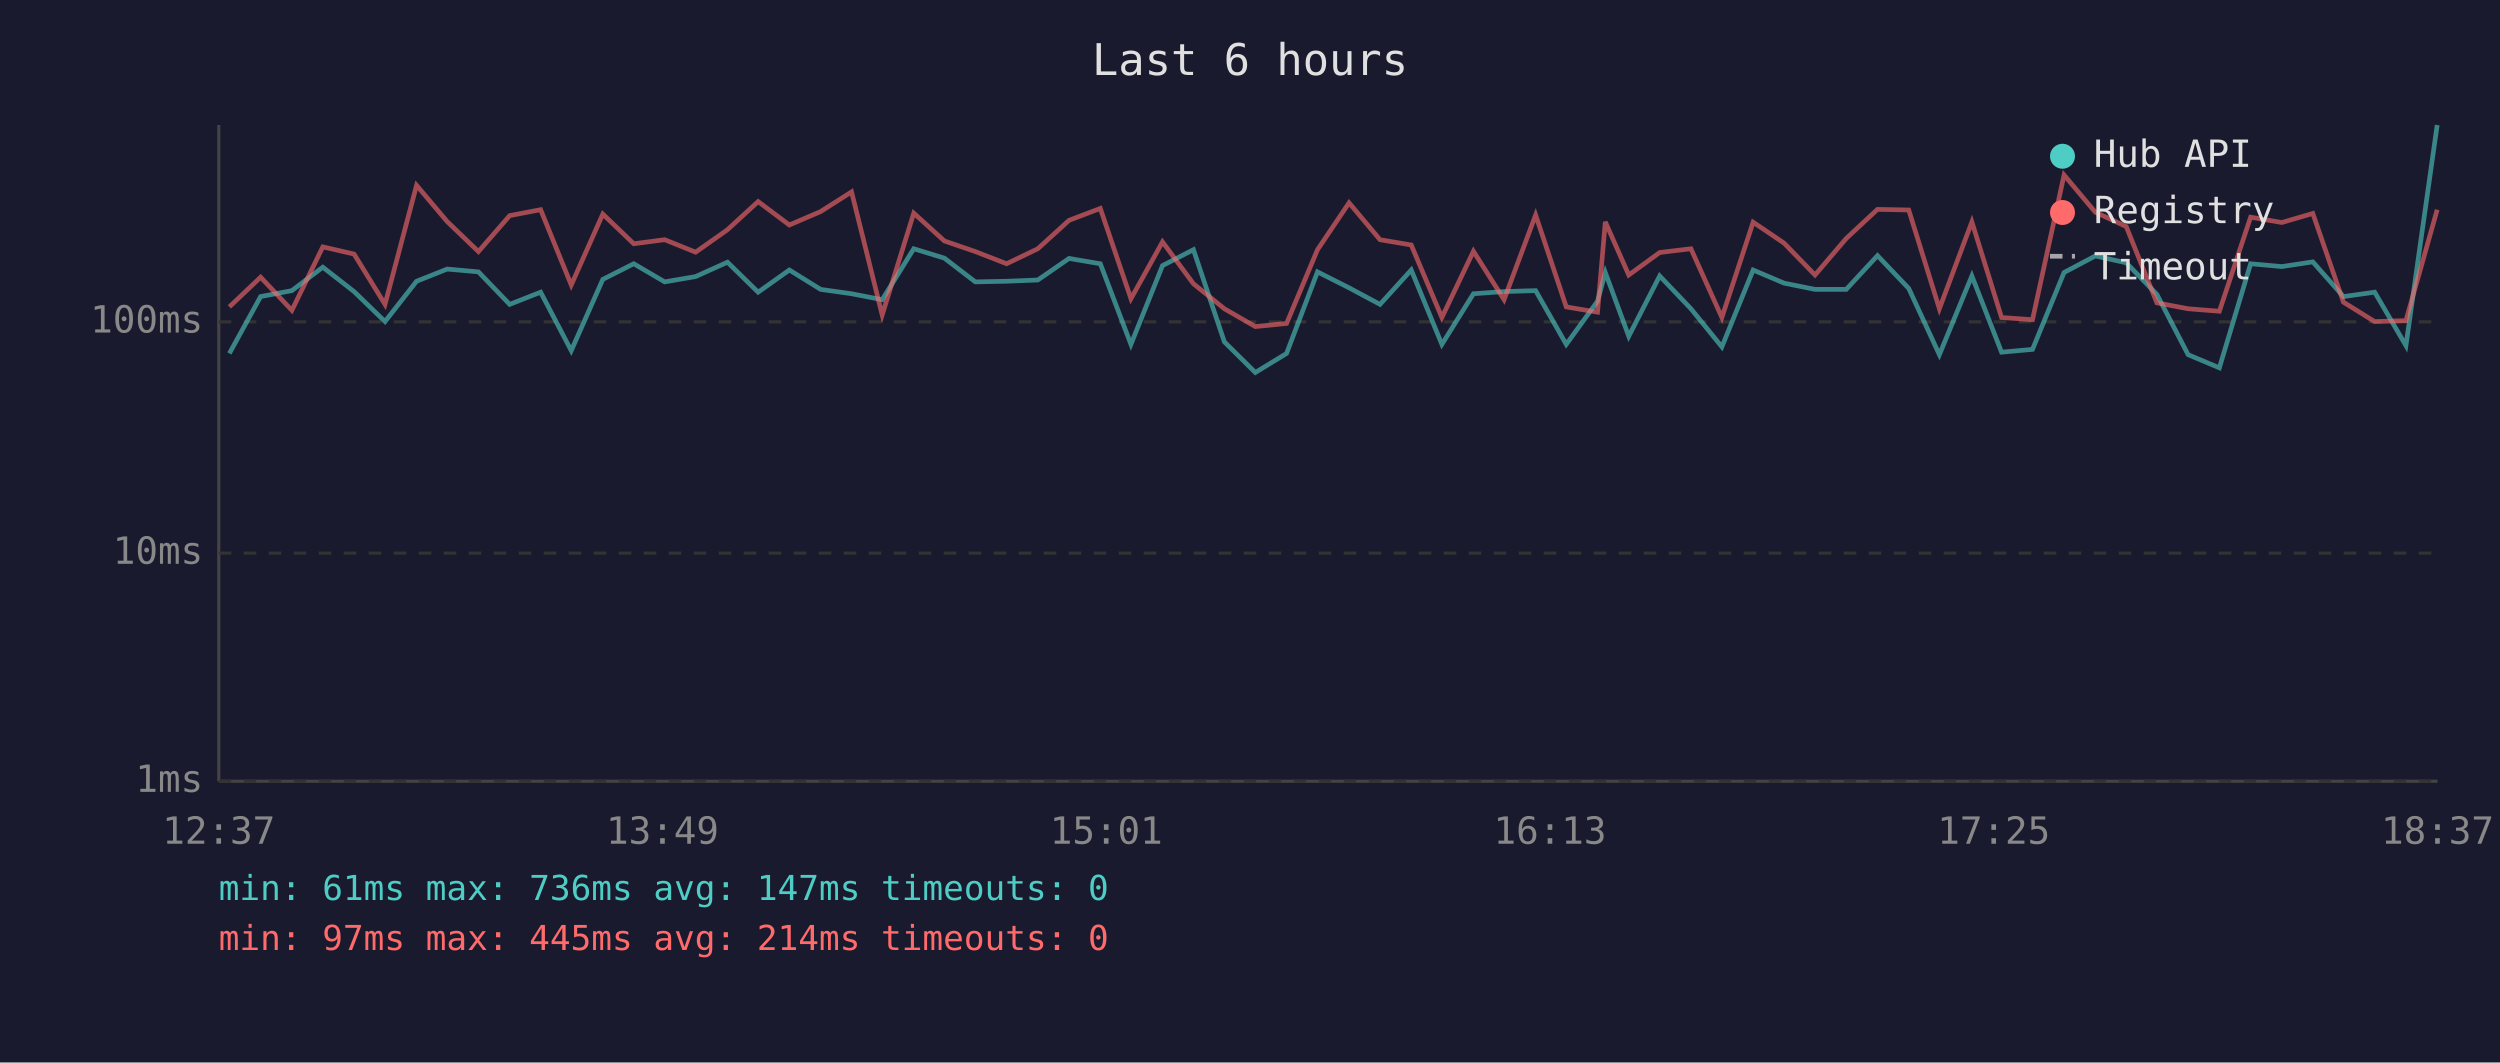
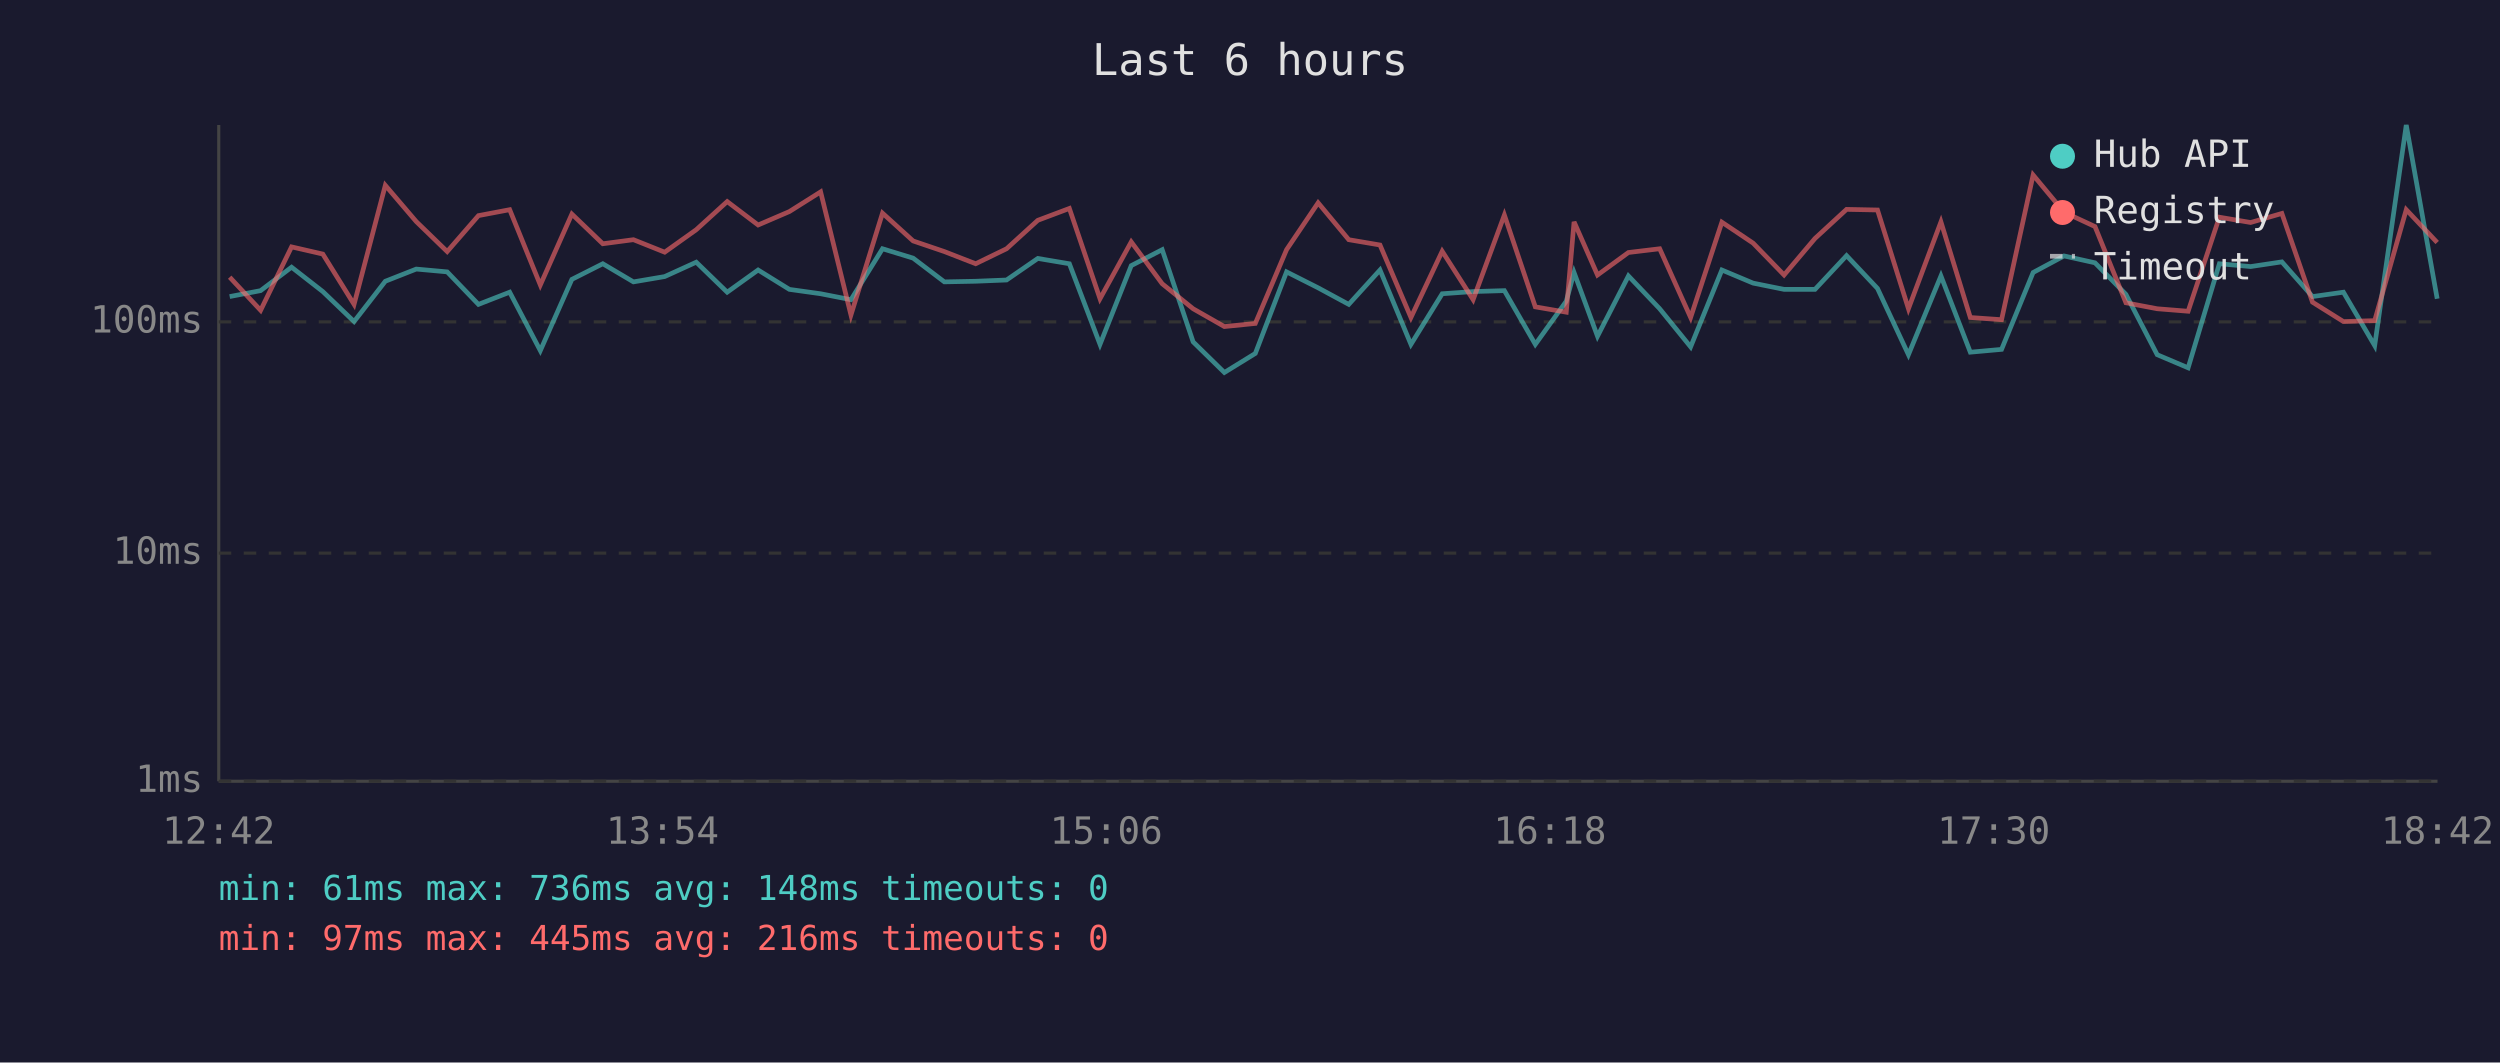
<svg xmlns="http://www.w3.org/2000/svg" viewBox="0 0 800 340" font-family="monospace" font-size="12">
  <rect width="800" height="340" fill="#1a1a2e" />
  <text x="400" y="24" fill="#e0e0e0" font-size="14" text-anchor="middle">Last 6 hours</text>
  <line x1="70" y1="40" x2="70" y2="250" stroke="#444" stroke-width="1" />
  <line x1="70" y1="250" x2="780" y2="250" stroke="#444" stroke-width="1" />
  <line x1="70" y1="250" x2="780" y2="250" stroke="#333" stroke-width="1" stroke-dasharray="4" />
  <text x="65" y="250" fill="#888" text-anchor="end" dominant-baseline="middle">1ms</text>
  <line x1="70" y1="177" x2="780" y2="177" stroke="#333" stroke-width="1" stroke-dasharray="4" />
  <text x="65" y="177" fill="#888" text-anchor="end" dominant-baseline="middle">10ms</text>
  <line x1="70" y1="103" x2="780" y2="103" stroke="#333" stroke-width="1" stroke-dasharray="4" />
  <text x="65" y="103" fill="#888" text-anchor="end" dominant-baseline="middle">100ms</text>
-   <text x="70" y="270" fill="#888" text-anchor="middle">12:37</text>
-   <text x="212" y="270" fill="#888" text-anchor="middle">13:49</text>
-   <text x="354" y="270" fill="#888" text-anchor="middle">15:01</text>
-   <text x="496" y="270" fill="#888" text-anchor="middle">16:13</text>
-   <text x="638" y="270" fill="#888" text-anchor="middle">17:25</text>
-   <text x="780" y="270" fill="#888" text-anchor="middle">18:37</text>
-   <polyline points="73.4,113.1 83.4,94.9 93.4,93.0 103.3,85.5 113.3,93.3 123.2,102.9 133.3,90.0 143.1,86.1 153.1,87.0 163.1,97.4 173.0,93.5 182.8,112.2 192.9,89.4 202.8,84.4 212.7,90.2 222.6,88.5 232.8,83.9 242.6,93.5 252.6,86.4 262.6,92.6 272.5,94.0 282.3,95.9 292.4,79.6 302.2,82.6 312.1,90.2 322.1,90.0 332.1,89.6 342.1,82.7 352.1,84.4 361.9,110.2 372.0,85.0 381.9,79.9 391.8,109.4 401.7,119.2 411.7,113.1 421.6,87.0 431.7,92.1 441.6,97.4 451.6,86.4 461.4,110.2 471.5,94.0 481.3,93.3 491.4,93.0 501.2,110.2 511.2,96.4 513.7,87.2 521.2,107.6 531.1,88.3 541.1,98.8 551.0,111.0 561.0,86.4 570.9,90.6 580.8,92.6 590.8,92.6 600.8,81.8 610.8,92.3 620.6,113.5 631.0,88.3 640.5,112.7 650.4,111.8 660.5,87.2 670.5,81.9 680.4,84.1 690.2,94.2 700.2,113.5 710.2,117.7 720.2,84.4 730.2,85.3 740.1,83.8 749.9,94.9 759.9,93.5 769.9,110.6 779.9,40.0" fill="none" stroke="#4ecdc4" stroke-width="1.5" opacity="0.6" />
-   <polyline points="73.4,98.2 83.4,88.7 93.4,99.3 103.3,79.0 113.3,81.3 123.2,97.4 133.3,59.3 143.1,70.9 153.1,80.5 163.1,69.0 173.0,67.1 182.8,91.2 192.9,68.5 202.8,78.0 212.7,76.7 222.6,80.7 232.8,73.5 242.6,64.5 252.6,72.0 262.6,67.7 272.5,61.4 282.3,100.8 292.4,68.2 302.2,77.1 312.1,80.5 322.1,84.4 332.1,79.6 342.1,70.5 352.1,66.7 361.9,95.6 372.0,77.4 381.9,90.8 391.8,98.8 401.7,104.5 411.7,103.5 421.6,79.9 431.7,64.9 441.6,76.7 451.6,78.4 461.4,101.6 471.5,80.4 481.3,95.9 491.4,68.8 501.2,98.2 511.2,99.9 513.7,71.0 521.2,88.0 531.1,80.8 541.1,79.6 551.0,101.6 561.0,71.1 570.9,77.8 580.8,88.0 590.8,76.3 600.8,67.0 610.8,67.2 620.6,98.8 631.0,71.0 640.5,101.6 650.4,102.3 660.5,56.0 670.5,67.9 680.4,72.5 690.2,96.9 700.2,98.8 710.2,99.6 720.2,69.5 730.2,71.2 740.1,68.3 749.9,96.7 759.9,102.9 769.9,102.6 779.9,67.1" fill="none" stroke="#ff6b6b" stroke-width="1.5" opacity="0.6" />
+   <text x="70" y="270" fill="#888" text-anchor="middle">12:42</text>
+   <text x="212" y="270" fill="#888" text-anchor="middle">13:54</text>
+   <text x="354" y="270" fill="#888" text-anchor="middle">15:06</text>
+   <text x="496" y="270" fill="#888" text-anchor="middle">16:18</text>
+   <text x="638" y="270" fill="#888" text-anchor="middle">17:30</text>
+   <text x="780" y="270" fill="#888" text-anchor="middle">18:42</text>
+   <polyline points="73.5,94.9 83.4,93.0 93.3,85.5 103.3,93.3 113.3,102.9 123.3,90.0 133.2,86.1 143.1,87.0 153.1,97.4 163.1,93.5 172.9,112.2 183.0,89.4 192.9,84.4 202.7,90.2 212.7,88.5 222.8,83.9 232.7,93.5 242.6,86.4 252.6,92.6 262.6,94.0 272.3,95.9 282.4,79.6 292.2,82.6 302.2,90.2 312.2,90.0 322.1,89.6 332.1,82.7 342.2,84.4 352.0,110.2 362.0,85.0 371.9,79.9 381.8,109.4 391.8,119.2 401.7,113.1 411.7,87.0 421.8,92.1 431.6,97.4 441.6,86.4 451.5,110.2 461.5,94.0 471.4,93.3 481.4,93.0 491.3,110.2 501.2,96.4 503.7,87.2 511.2,107.6 521.1,88.3 531.1,98.8 541.0,111.0 551.0,86.4 561.0,90.6 570.9,92.6 580.8,92.6 590.9,81.8 600.8,92.3 610.7,113.5 621.1,88.3 630.5,112.7 640.5,111.8 650.6,87.2 660.5,81.9 670.4,84.1 680.3,94.2 690.3,113.5 700.2,117.7 710.2,84.4 720.2,85.3 730.2,83.8 740.0,94.9 749.9,93.5 759.9,110.6 770.0,40.0 779.9,95.6" fill="none" stroke="#4ecdc4" stroke-width="1.5" opacity="0.6" />
+   <polyline points="73.5,88.7 83.4,99.3 93.3,79.0 103.3,81.3 113.3,97.4 123.3,59.3 133.2,70.9 143.1,80.5 153.1,69.0 163.1,67.1 172.9,91.2 183.0,68.5 192.9,78.0 202.7,76.7 212.7,80.7 222.8,73.5 232.7,64.5 242.6,72.0 252.6,67.7 262.6,61.4 272.3,100.8 282.4,68.2 292.2,77.1 302.2,80.5 312.2,84.4 322.1,79.6 332.1,70.5 342.2,66.7 352.0,95.6 362.0,77.4 371.9,90.8 381.8,98.8 391.8,104.5 401.7,103.5 411.7,79.9 421.8,64.9 431.6,76.7 441.6,78.4 451.5,101.6 461.5,80.4 471.4,95.9 481.4,68.8 491.3,98.2 501.2,99.9 503.7,71.0 511.2,88.0 521.1,80.8 531.1,79.6 541.0,101.6 551.0,71.1 561.0,77.8 570.9,88.0 580.8,76.3 590.9,67.0 600.8,67.2 610.7,98.8 621.1,71.0 630.5,101.6 640.5,102.3 650.6,56.0 660.5,67.9 670.4,72.5 680.3,96.9 690.3,98.8 700.2,99.6 710.2,69.5 720.2,71.2 730.2,68.3 740.0,96.7 749.9,102.9 759.9,102.6 770.0,67.1 779.9,77.6" fill="none" stroke="#ff6b6b" stroke-width="1.5" opacity="0.6" />
  <circle cx="660" cy="50" r="4" fill="#4ecdc4" />
  <text x="670" y="50" fill="#e0e0e0" dominant-baseline="middle">Hub API</text>
  <circle cx="660" cy="68" r="4" fill="#ff6b6b" />
  <text x="670" y="68" fill="#e0e0e0" dominant-baseline="middle">Registry</text>
  <line x1="656" y1="82" x2="664" y2="82" stroke="#e0e0e0" stroke-width="1.5" stroke-dasharray="4,3" opacity="0.7" />
  <text x="670" y="86" fill="#e0e0e0" dominant-baseline="middle">Timeout</text>
-   <text x="70" y="288" fill="#4ecdc4" font-size="11">min: 61ms  max: 736ms  avg: 147ms  timeouts: 0</text>
-   <text x="70" y="304" fill="#ff6b6b" font-size="11">min: 97ms  max: 445ms  avg: 214ms  timeouts: 0</text>
+   <text x="70" y="288" fill="#4ecdc4" font-size="11">min: 61ms  max: 736ms  avg: 148ms  timeouts: 0</text>
+   <text x="70" y="304" fill="#ff6b6b" font-size="11">min: 97ms  max: 445ms  avg: 216ms  timeouts: 0</text>
</svg>
